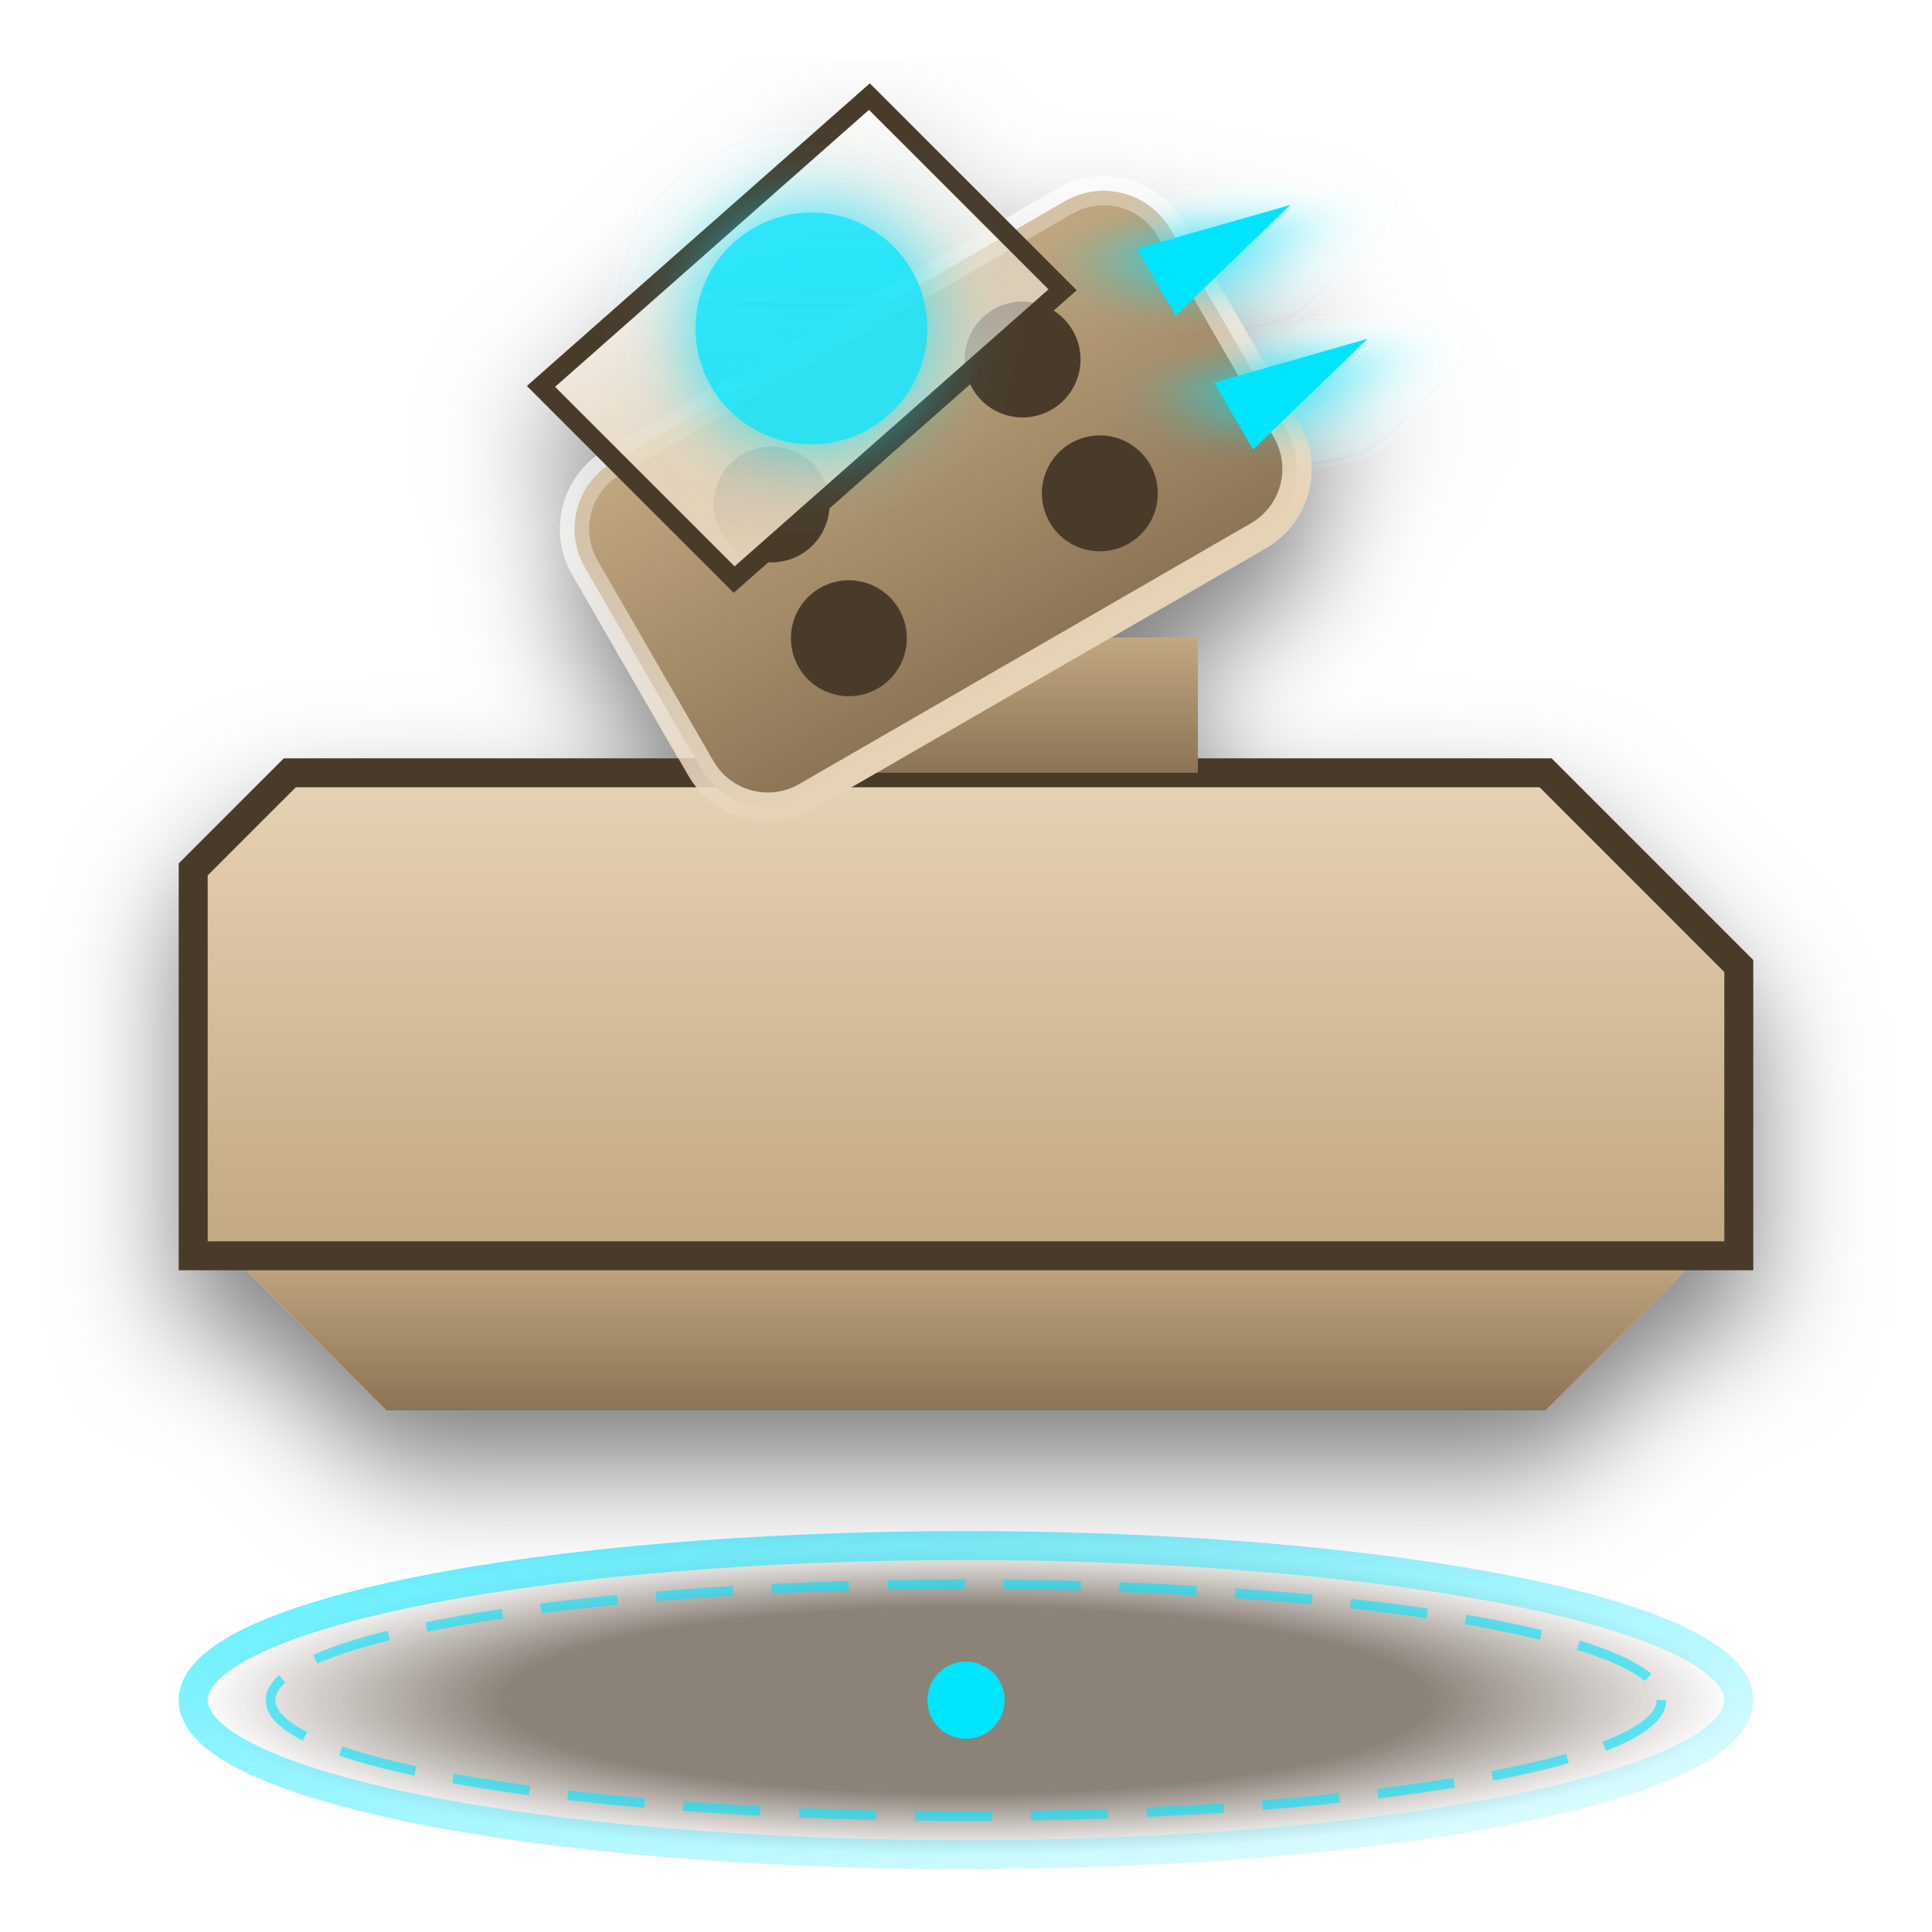
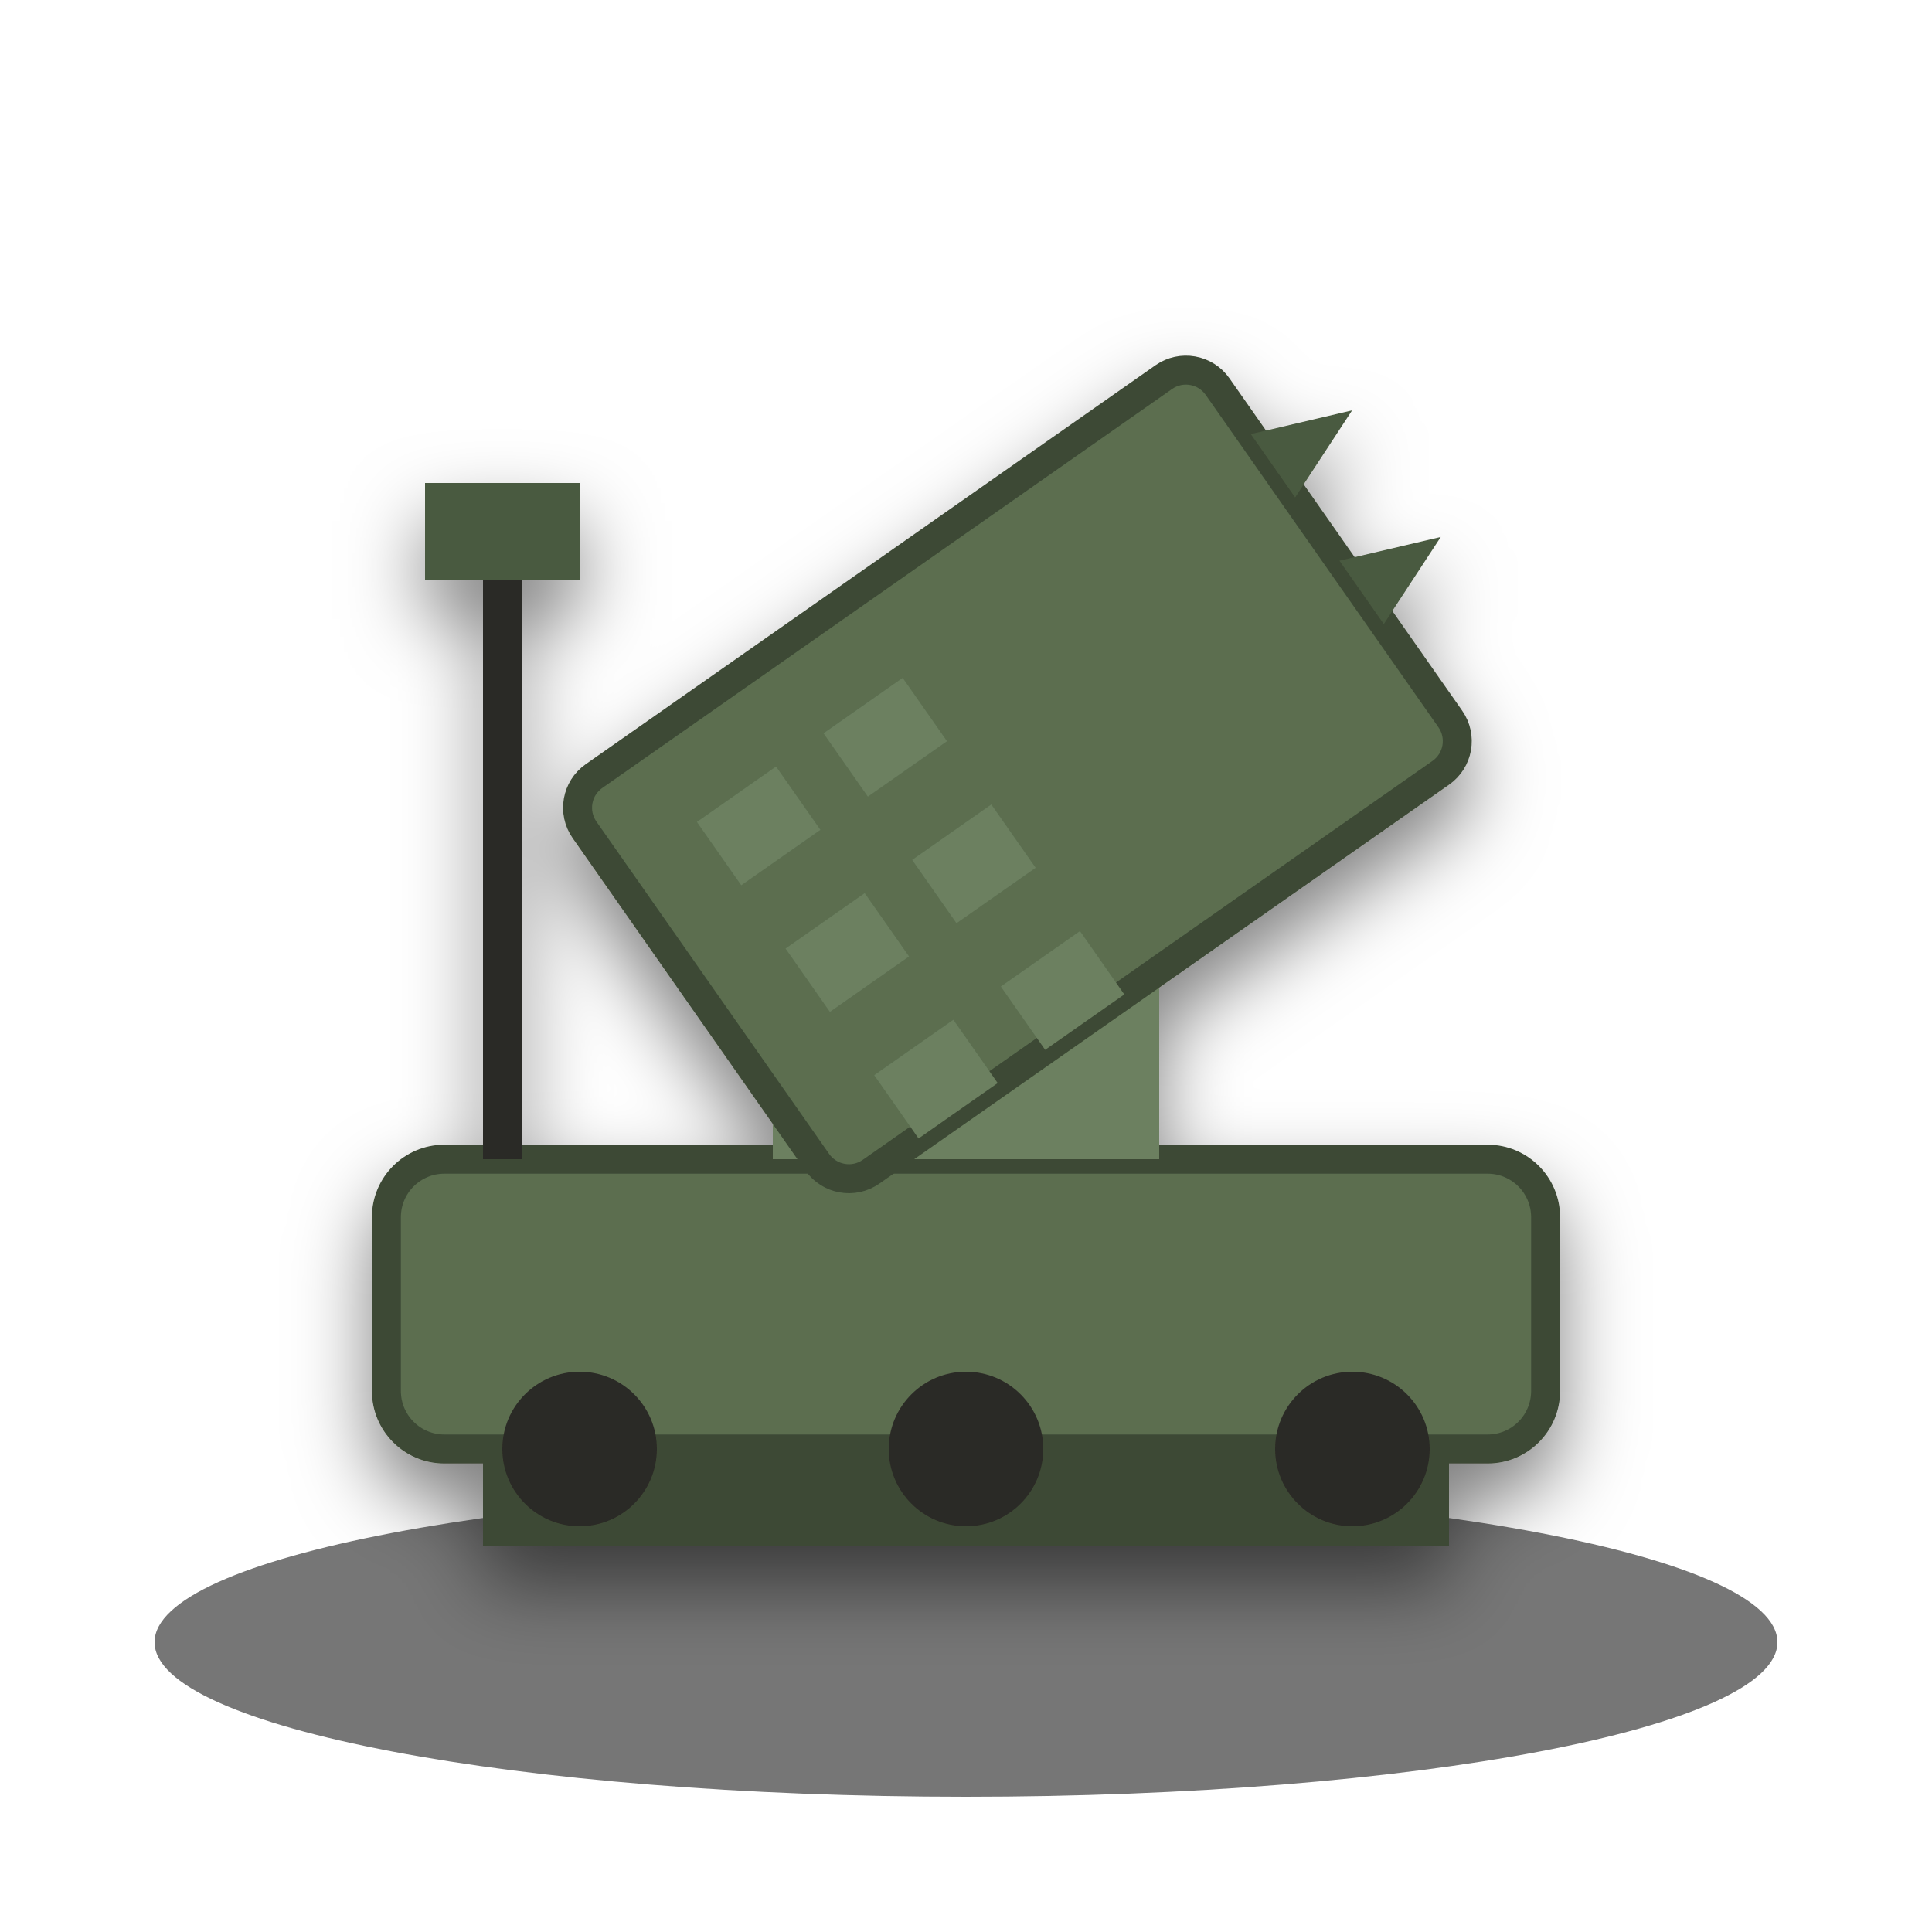
<svg xmlns="http://www.w3.org/2000/svg" viewBox="0 0 100 100">
  <defs>
-     <filter id="drop-shadow" x="-20%" y="-20%" width="140%" height="140%">
-       <feDropShadow dx="0" dy="3" stdDeviation="3" flood-color="rgba(0,0,0,0.5)" />
+     <filter id="shadow" x="-20%" y="-20%" width="140%" height="140%">
+       <feDropShadow dx="0" dy="2" stdDeviation="2" flood-color="rgba(0,0,0,0.5)" />
    </filter>
-     <filter id="glow" x="-50%" y="-50%" width="200%" height="200%">
-       <feGaussianBlur stdDeviation="2" result="blur" />
-       <feMerge>
-         <feMergeNode in="blur" />
-         <feMergeNode in="SourceGraphic" />
-       </feMerge>
-     </filter>
-     <linearGradient id="mainGrad" x1="0%" y1="0%" x2="0%" y2="100%">
-       <stop offset="0%" stop-color="#e6d2b5" />
-       <stop offset="100%" stop-color="#c2a880" />
-     </linearGradient>
-     <linearGradient id="lightGrad" x1="0%" y1="0%" x2="0%" y2="100%">
-       <stop offset="0%" stop-color="#ffffff" stop-opacity="0.3" />
-       <stop offset="100%" stop-color="#e6d2b5" />
-     </linearGradient>
-     <linearGradient id="darkGrad" x1="0%" y1="0%" x2="0%" y2="100%">
-       <stop offset="0%" stop-color="#c2a880" />
-       <stop offset="100%" stop-color="#8b7355" />
-     </linearGradient>
-     <linearGradient id="accentGrad" x1="0%" y1="0%" x2="100%" y2="100%">
-       <stop offset="0%" stop-color="#00e5ff" stop-opacity="0.8" />
-       <stop offset="100%" stop-color="#00e5ff" stop-opacity="0.1" />
-     </linearGradient>
-     <radialGradient id="baseGrad" cx="50%" cy="50%" r="50%">
-       <stop offset="60%" stop-color="#4a3b2c" stop-opacity="0.8" />
-       <stop offset="100%" stop-color="#4a3b2c" stop-opacity="0" />
-     </radialGradient>
  </defs>
-   <ellipse cx="50" cy="88" rx="40" ry="8" fill="url(#baseGrad)" stroke="url(#accentGrad)" stroke-width="1.5" opacity="0.8" />
-   <ellipse cx="50" cy="88" rx="36" ry="6" fill="none" stroke="#00e5ff" stroke-width="0.5" opacity="0.6" stroke-dasharray="4 2" />
-   <circle cx="50" cy="88" r="2" fill="#00e5ff" />
-   <g filter="url(#drop-shadow)">
-     <g transform="translate(0,-5)">
-       <path d="M 12 70 L 20 78 L 80 78 L 88 70 Z" fill="url(#darkGrad)" />
-       <polygon points="10,50 15,45 80,45 90,55 90,70 10,70" fill="url(#mainGrad)" stroke="#4a3b2c" stroke-width="1.5" />
-       <rect x="42" y="38" width="20" height="7" fill="url(#darkGrad)" />
-       <g transform="rotate(-30 52 38)">
-         <rect x="35" y="20" width="35" height="20" rx="4" fill="url(#darkGrad)" stroke="url(#lightGrad)" stroke-width="1.5" />
-         <circle cx="45" cy="26" r="3" fill="#4a3b2c" />
-         <circle cx="60" cy="26" r="3" fill="#4a3b2c" />
-         <circle cx="45" cy="34" r="3" fill="#4a3b2c" />
-         <circle cx="60" cy="34" r="3" fill="#4a3b2c" />
-         <polygon points="68,24 76,26 68,28" fill="#00e5ff" filter="url(#glow)" />
-         <polygon points="68,32 76,34 68,36" fill="#00e5ff" filter="url(#glow)" />
-       </g>
-       <path d="M 28 25 L 45 10 L 55 20 L 38 35 Z" fill="url(#lightGrad)" stroke="#4a3b2c" stroke-width="1" />
-       <circle cx="42" cy="22" r="6" fill="#00e5ff" filter="url(#glow)" opacity="0.8" />
+   <ellipse cx="50" cy="85" rx="42" ry="8" fill="#1a1a1a" opacity="0.6" />
+   <g filter="url(#shadow)">
+     <rect x="20" y="60" width="60" height="15" fill="#5b6e50" stroke="#3d4a35" stroke-width="1.5" rx="3" />
+     <rect x="25" y="75" width="50" height="5" fill="#3d4a35" />
+     <circle cx="30" cy="75" r="4" fill="#2c2a26" />
+     <circle cx="50" cy="75" r="4" fill="#2c2a26" />
+     <circle cx="70" cy="75" r="4" fill="#2c2a26" />
+     <rect x="40" y="50" width="20" height="10" fill="#6c8060" />
+     <g transform="translate(50, 45) rotate(-35)">
+       <rect x="-15" y="-15" width="40" height="25" fill="#5b6e50" stroke="#3d4a35" stroke-width="1.5" rx="2" />
+       <rect x="-10" y="-10" width="5" height="4" fill="#6c8060" />
+       <rect x="-10" y="-2" width="5" height="4" fill="#6c8060" />
+       <rect x="-10" y="6" width="5" height="4" fill="#6c8060" />
+       <rect x="-2" y="-10" width="5" height="4" fill="#6c8060" />
+       <rect x="-2" y="-2" width="5" height="4" fill="#6c8060" />
+       <rect x="-2" y="6" width="5" height="4" fill="#6c8060" />
+       <path d="M 25 -10 L 30 -8 L 25 -6 Z" fill="#4a5a40" />
+       <path d="M 25 -2 L 30 0 L 25 2 Z" fill="#4a5a40" />
    </g>
+     <rect x="25" y="30" width="2" height="30" fill="#2c2a26" />
+     <rect x="22" y="25" width="8" height="5" fill="#4a5a40" />
  </g>
</svg>
